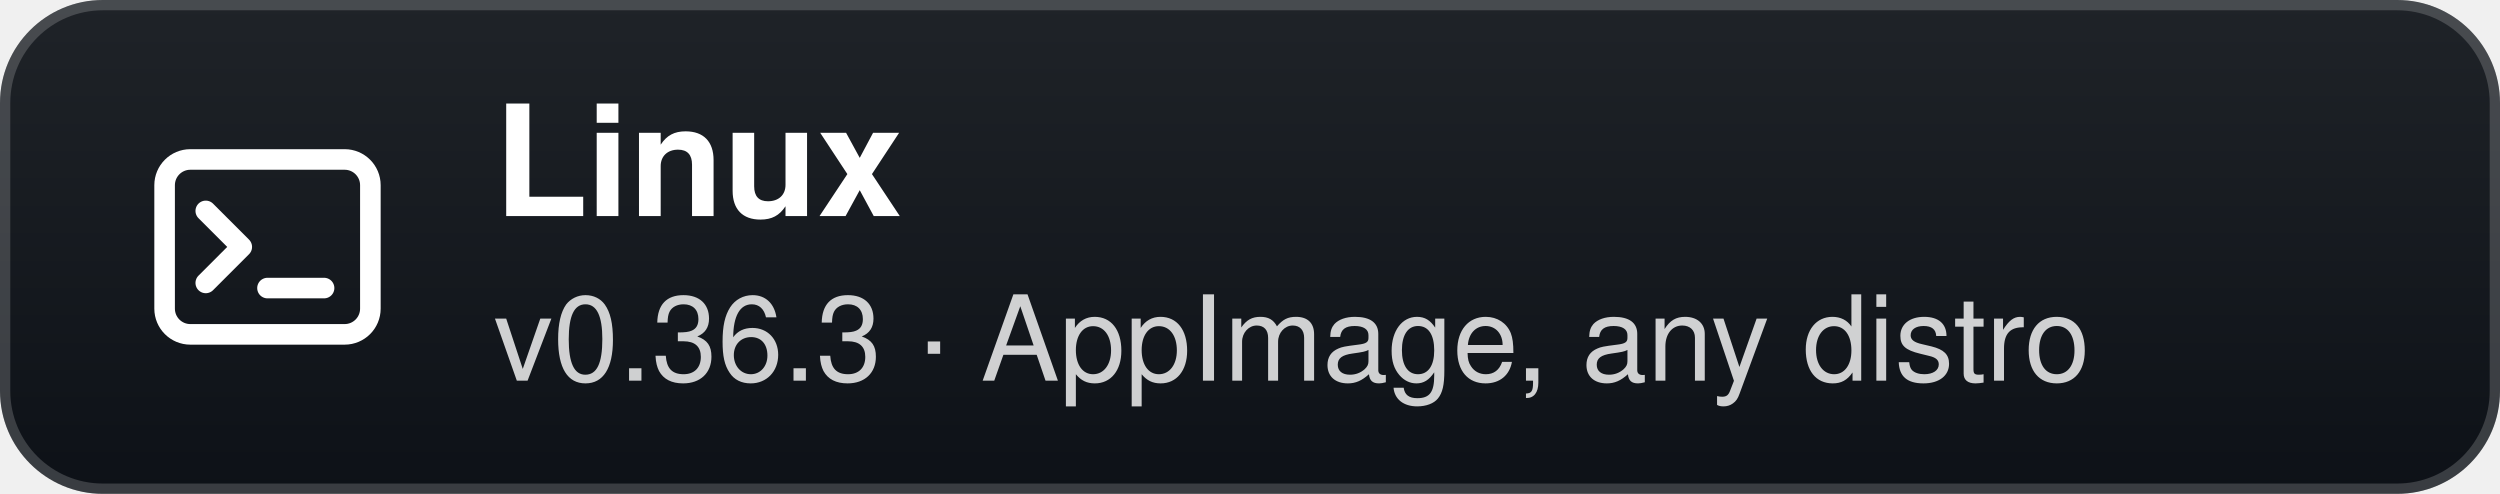
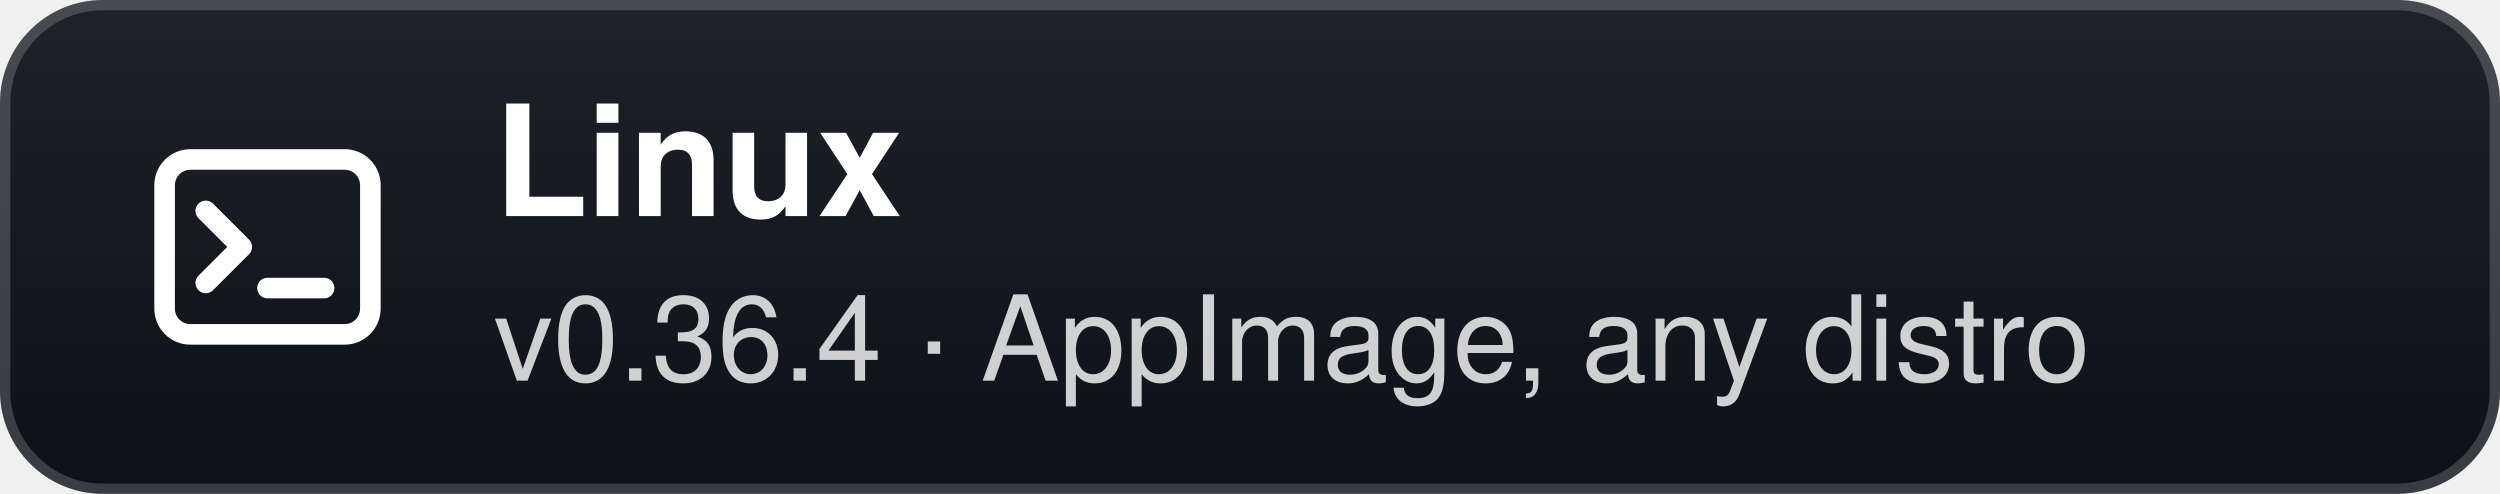
- <svg xmlns="http://www.w3.org/2000/svg" width="243" height="48" viewBox="0 0 243 48" role="img" aria-label="Linux: v0.36.3 · AppImage, any distro">
+ <svg xmlns="http://www.w3.org/2000/svg" width="243" height="48" viewBox="0 0 243 48" role="img" aria-label="Linux: v0.36.4 · AppImage, any distro">
  <defs>
    <linearGradient id="g" x1="0" y1="0" x2="0" y2="1">
      <stop offset="0" stop-color="#1f2328" />
      <stop offset="1" stop-color="#0d1117" />
    </linearGradient>
  </defs>
  <rect width="243" height="48" rx="10" fill="url(#g)" />
  <rect x="0.5" y="0.5" width="242" height="47" rx="9.5" fill="none" stroke="#ffffff" stroke-opacity="0.18" />
  <g transform="translate(26 24)">
    <rect x="-10" y="-8.5" width="20" height="17" rx="2.5" fill="none" stroke="#fff" stroke-width="2" />
    <path d="M-6 -3.5 L-2.5 0 L-6 3.5" fill="none" stroke="#fff" stroke-width="2" stroke-linecap="round" stroke-linejoin="round" />
    <path d="M0 4 H5.5" stroke="#fff" stroke-width="2" stroke-linecap="round" />
  </g>
  <text x="48" y="21" fill="#ffffff" font-family="'Segoe UI',-apple-system,BlinkMacSystemFont,Helvetica,Arial,sans-serif" font-size="15" font-weight="700">Linux</text>
-   <text x="48" y="37" fill="#ffffff" fill-opacity="0.8" font-family="'Segoe UI',-apple-system,BlinkMacSystemFont,Helvetica,Arial,sans-serif" font-size="11.5">v0.36.3 · AppImage, any distro</text>
+   <text x="48" y="37" fill="#ffffff" fill-opacity="0.8" font-family="'Segoe UI',-apple-system,BlinkMacSystemFont,Helvetica,Arial,sans-serif" font-size="11.5">v0.36.4 · AppImage, any distro</text>
</svg>
